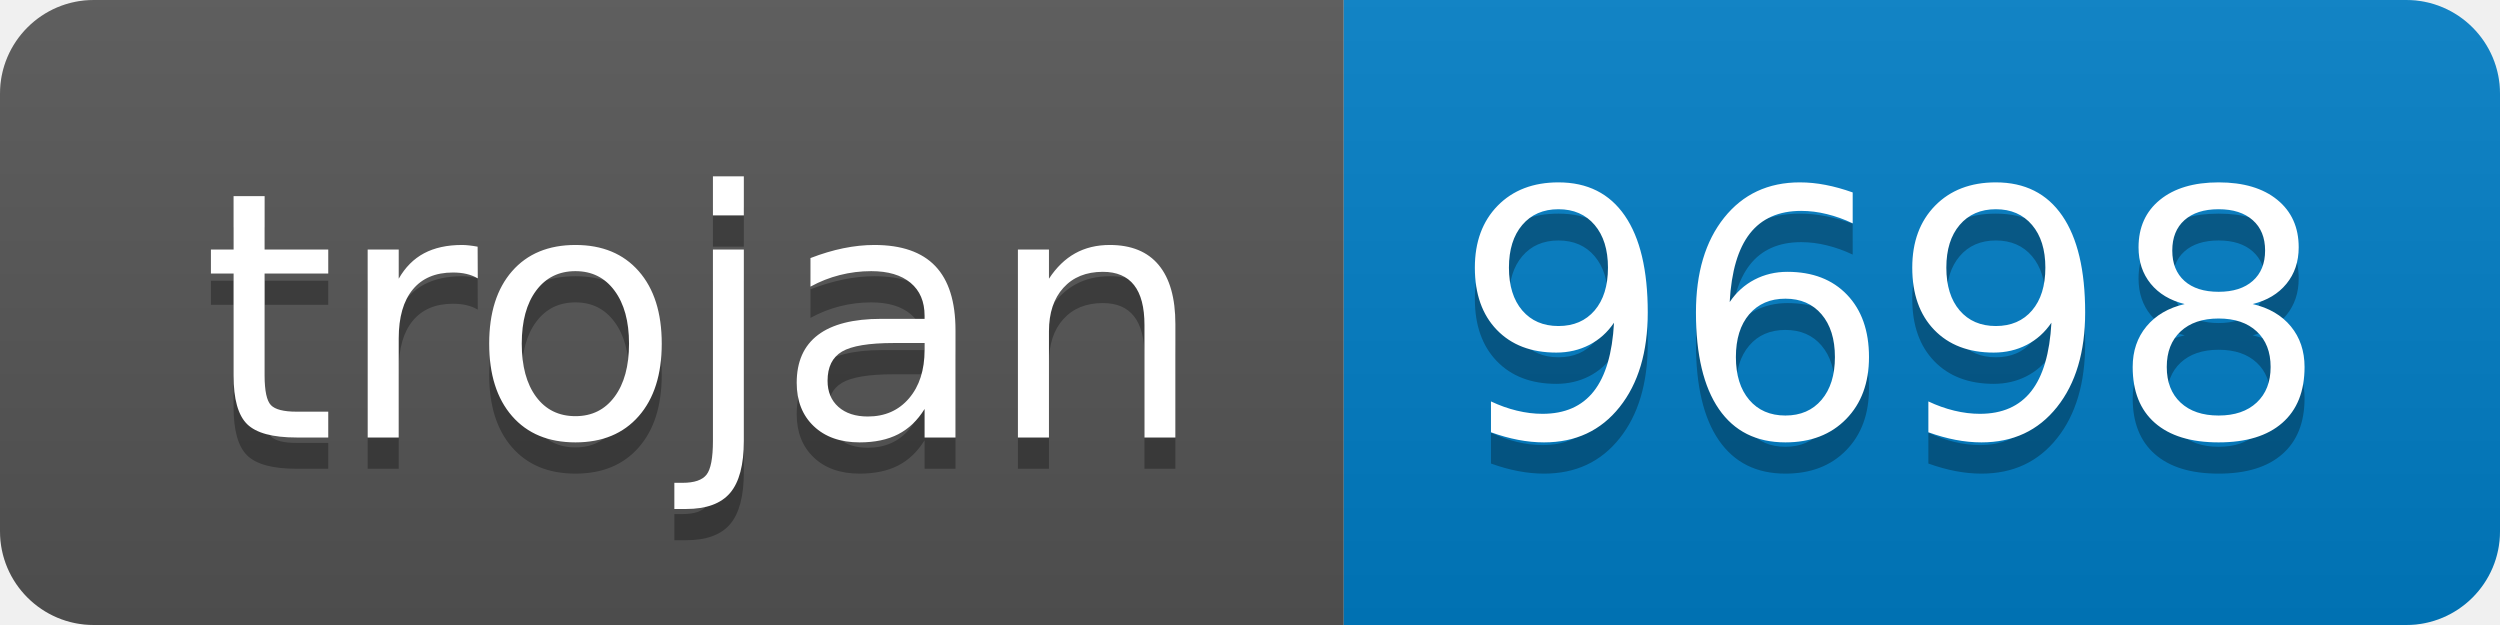
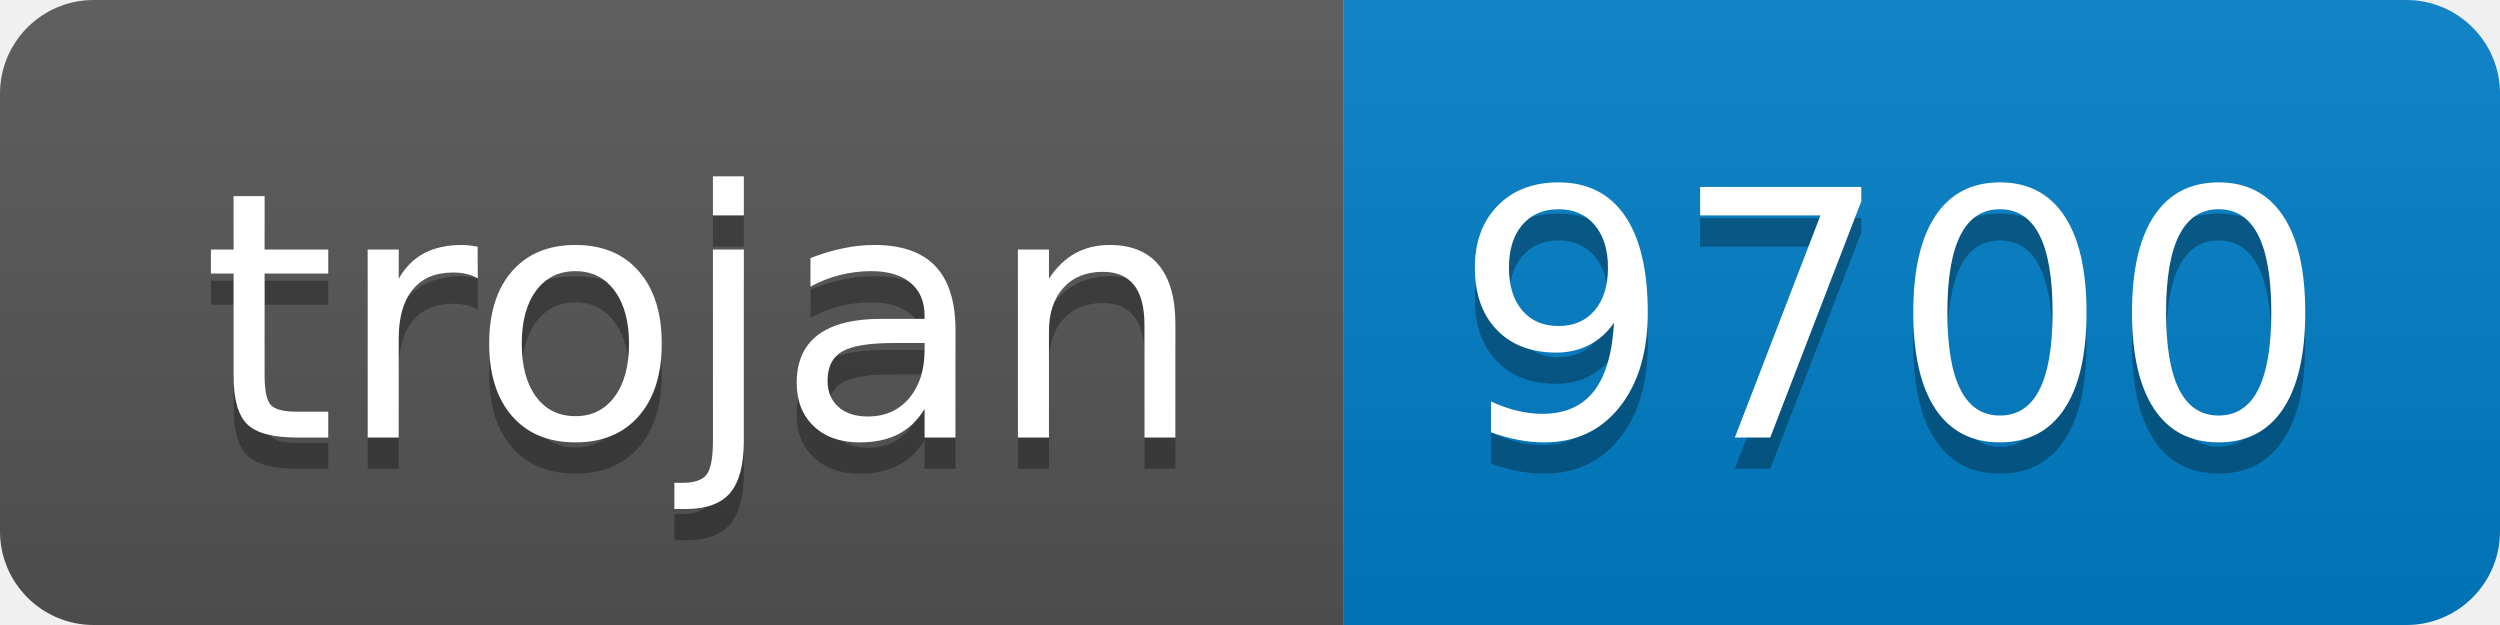
- <svg xmlns="http://www.w3.org/2000/svg" width="80" height="20" role="img" aria-label="trojan: 9698">
+ <svg xmlns="http://www.w3.org/2000/svg" width="80" height="20" role="img" aria-label="trojan: 9700">
  <linearGradient id="s" x2="0" y2="100%">
    <stop offset="0" stop-color="#bbb" stop-opacity=".1" />
    <stop offset="1" stop-opacity=".1" />
  </linearGradient>
  <clipPath id="r">
    <rect width="80" height="20" rx="3" fill="#fff" />
  </clipPath>
  <g clip-path="url(#r)">
    <rect width="43" height="20" fill="#555" />
    <rect x="43" width="37" height="20" fill="#007ec6" />
    <rect width="80" height="20" fill="url(#s)" />
  </g>
  <g fill="#fff" text-anchor="middle" font-family="Verdana,Geneva,DejaVu Sans,sans-serif" text-rendering="geometricPrecision" font-size="110">
    <text aria-hidden="true" x="225" y="150" fill="#010101" fill-opacity=".3" transform="scale(.1)" textLength="330">trojan</text>
    <text x="225" y="140" transform="scale(.1)" fill="#fff" textLength="330">trojan</text>
-     <text aria-hidden="true" x="605" y="150" fill="#010101" fill-opacity=".3" transform="scale(.1)" textLength="270">9698</text>
-     <text x="605" y="140" transform="scale(.1)" fill="#fff" textLength="270">9698</text>
+     <text aria-hidden="true" x="605" y="150" fill="#010101" fill-opacity=".3" transform="scale(.1)" textLength="270">9700</text>
+     <text x="605" y="140" transform="scale(.1)" fill="#fff" textLength="270">9700</text>
  </g>
</svg>
